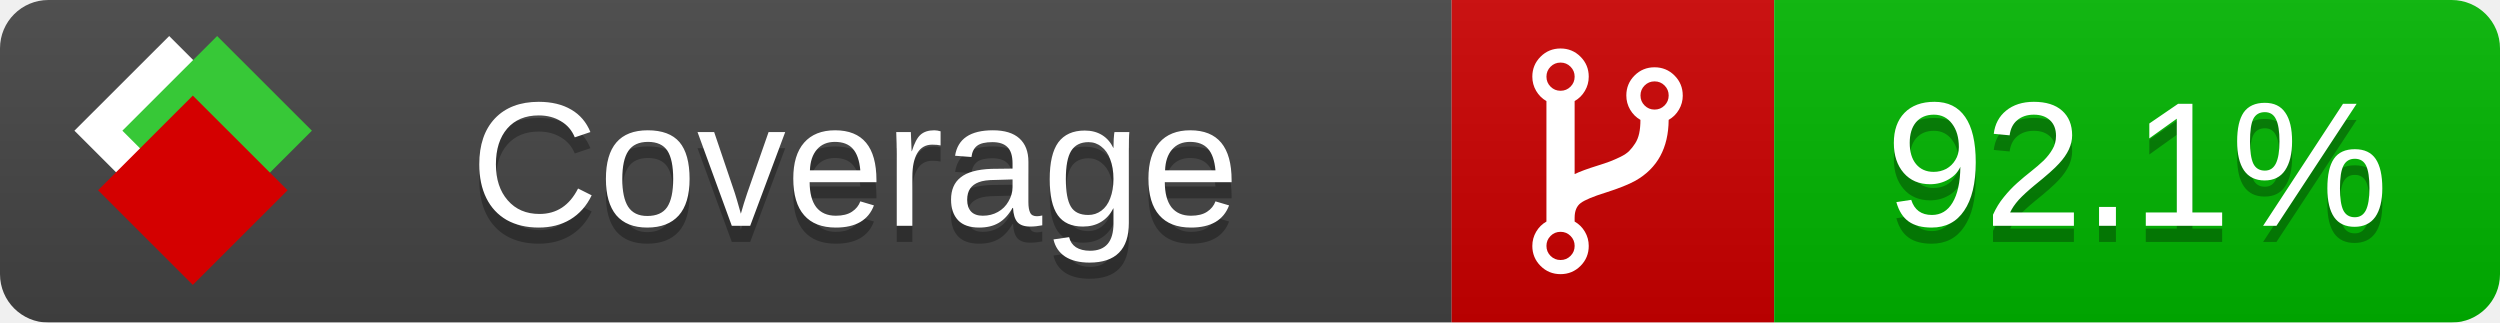
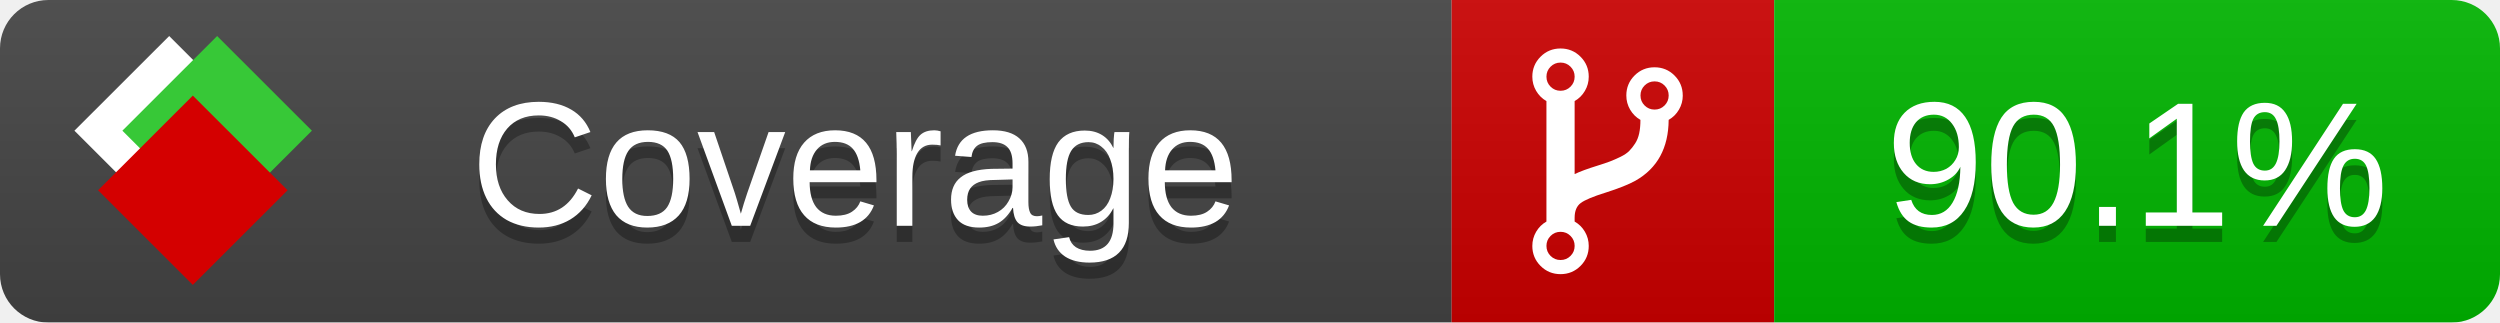
<svg xmlns="http://www.w3.org/2000/svg" xmlns:xlink="http://www.w3.org/1999/xlink" width="155" height="20">
  <style type="text/css">
          
            @keyframes fade1 {
                0% { visibility: visible; opacity: 1; }
               23% { visibility: visible; opacity: 1; }
               25% { visibility: hidden; opacity: 0; }
               48% { visibility: hidden; opacity: 0; }
               50% { visibility: hidden; opacity: 0; }
               73% { visibility: hidden; opacity: 0; }
               75% { visibility: hidden; opacity: 0; }
               98% { visibility: hidden; opacity: 0; }
              100% { visibility: visible; opacity: 1; }
            }
            @keyframes fade2 {
                0% { visibility: hidden; opacity: 0; }
               23% { visibility: hidden; opacity: 0; }
               25% { visibility: visible; opacity: 1; }
               48% { visibility: visible; opacity: 1; }
               50% { visibility: hidden; opacity: 0; }
               73% { visibility: hidden; opacity: 0; }
               75% { visibility: hidden; opacity: 0; }
               98% { visibility: hidden; opacity: 0; }
              100% { visibility: hidden; opacity: 0; }
            }
            @keyframes fade3 {
                0% { visibility: hidden; opacity: 0; }
               23% { visibility: hidden; opacity: 0; }
               25% { visibility: hidden; opacity: 0; }
               48% { visibility: hidden; opacity: 0; }
               50% { visibility: visible; opacity: 1; }
               73% { visibility: visible; opacity: 1; }
               75% { visibility: hidden; opacity: 0; }
               98% { visibility: hidden; opacity: 0; }
              100% { visibility: hidden; opacity: 0; }
            }
            @keyframes fade4 {
                0% { visibility: hidden; opacity: 0; }
               23% { visibility: hidden; opacity: 0; }
               25% { visibility: hidden; opacity: 0; }
               48% { visibility: hidden; opacity: 0; }
               50% { visibility: hidden; opacity: 0; }
               73% { visibility: hidden; opacity: 0; }
               75% { visibility: visible; opacity: 1; }
               98% { visibility: visible; opacity: 1; }
              100% { visibility: hidden; opacity: 0; }
            }
            .linecoverage {
                animation-duration: 15s;
                animation-name: fade1;
                animation-iteration-count: infinite;
            }
            .branchcoverage {
                animation-duration: 15s;
                animation-name: fade2;
                animation-iteration-count: infinite;
            }
            .methodcoverage {
                animation-duration: 15s;
                animation-name: fade3;
                animation-iteration-count: infinite;
            }
            .fullmethodcoverage {
                animation-duration: 15s;
                animation-name: fade4;
                animation-iteration-count: infinite;
            }
          
    </style>
  <defs>
    <linearGradient id="gradient" x2="0" y2="100%">
      <stop offset="0" stop-color="#bbb" stop-opacity=".1" />
      <stop offset="1" stop-opacity=".1" />
    </linearGradient>
    <linearGradient id="c">
      <stop offset="0" stop-color="#d40000" />
      <stop offset="1" stop-color="#ff2a2a" />
    </linearGradient>
    <linearGradient id="a">
      <stop offset="0" stop-color="#e0e0de" />
      <stop offset="1" stop-color="#fff" />
    </linearGradient>
    <linearGradient id="b">
      <stop offset="0" stop-color="#37c837" />
      <stop offset="1" stop-color="#217821" />
    </linearGradient>
    <linearGradient xlink:href="#a" id="e" x1="106.44" x2="69.96" y1="-11.96" y2="-46.84" gradientTransform="matrix(-.8426 -.00045 -.00045 -.8426 -94.27 -75.82)" gradientUnits="userSpaceOnUse" />
    <linearGradient xlink:href="#b" id="f" x1="56.19" x2="77.97" y1="-23.45" y2="10.62" gradientTransform="matrix(.8426 .00045 .00045 .8426 94.27 75.82)" gradientUnits="userSpaceOnUse" />
    <linearGradient xlink:href="#c" id="g" x1="79.98" x2="132.9" y1="10.79" y2="10.79" gradientTransform="matrix(.8426 .00045 .00045 .8426 94.27 75.82)" gradientUnits="userSpaceOnUse" />
    <mask id="mask">
      <rect width="155" height="20" rx="3" fill="#fff" />
    </mask>
    <g id="icon" transform="matrix(.04486 0 0 .04481 -.48 -.63)">
      <rect width="52.92" height="52.92" x="-109.72" y="-27.13" fill="url(#e)" transform="rotate(-135)" />
      <rect width="52.92" height="52.92" x="70.19" y="-39.18" fill="url(#f)" transform="rotate(45)" />
      <rect width="52.92" height="52.92" x="80.05" y="-15.74" fill="url(#g)" transform="rotate(45)" />
    </g>
  </defs>
  <g mask="url(#mask)">
    <rect x="0" y="0" width="90" height="20" fill="#444" />
    <rect x="90" y="0" width="20" height="20" fill="#c00" />
    <rect x="110" y="0" width="45" height="20" fill="#00B600" />
    <rect x="0" y="0" width="155" height="20" fill="url(#gradient)" />
  </g>
  <g>
    <path class="" fill="#fff" d="m 97.628,15.247 q 0,-0.364 -0.255,-0.619 -0.255,-0.255 -0.619,-0.255 -0.364,0 -0.619,0.255 -0.255,0.255 -0.255,0.619 0,0.364 0.255,0.619 0.255,0.255 0.619,0.255 0.364,0 0.619,-0.255 0.255,-0.255 0.255,-0.619 z m 0,-10.493 q 0,-0.364 -0.255,-0.619 -0.255,-0.255 -0.619,-0.255 -0.364,0 -0.619,0.255 -0.255,0.255 -0.255,0.619 0,0.364 0.255,0.619 0.255,0.255 0.619,0.255 0.364,0 0.619,-0.255 0.255,-0.255 0.255,-0.619 z m 5.83,1.166 q 0,-0.364 -0.255,-0.619 -0.255,-0.255 -0.619,-0.255 -0.364,0 -0.619,0.255 -0.255,0.255 -0.255,0.619 0,0.364 0.255,0.619 0.255,0.255 0.619,0.255 0.364,0 0.619,-0.255 0.255,-0.255 0.255,-0.619 z m 0.874,0 q 0,0.474 -0.237,0.879 -0.237,0.405 -0.638,0.633 -0.018,2.614 -2.059,3.771 -0.619,0.346 -1.849,0.738 -1.166,0.364 -1.544,0.647 -0.378,0.282 -0.378,0.911 l 0,0.237 q 0.401,0.228 0.638,0.633 0.237,0.405 0.237,0.879 0,0.729 -0.51,1.239 -0.51,0.51 -1.239,0.51 -0.729,0 -1.239,-0.51 -0.51,-0.51 -0.51,-1.239 0,-0.474 0.237,-0.879 0.237,-0.405 0.638,-0.633 l 0,-7.469 q -0.401,-0.228 -0.638,-0.633 -0.237,-0.405 -0.237,-0.879 0,-0.729 0.51,-1.239 0.51,-0.51 1.239,-0.51 0.729,0 1.239,0.51 0.51,0.51 0.51,1.239 0,0.474 -0.237,0.879 -0.237,0.405 -0.638,0.633 l 0,4.527 q 0.492,-0.237 1.403,-0.519 0.501,-0.155 0.797,-0.269 0.296,-0.114 0.642,-0.282 0.346,-0.169 0.537,-0.36 0.191,-0.191 0.369,-0.465 0.178,-0.273 0.255,-0.633 0.077,-0.36 0.077,-0.833 -0.401,-0.228 -0.638,-0.633 -0.237,-0.405 -0.237,-0.879 0,-0.729 0.51,-1.239 0.51,-0.51 1.239,-0.51 0.729,0 1.239,0.51 0.51,0.51 0.51,1.239 z" />
  </g>
  <g fill="#fff" text-anchor="middle" font-family="Verdana,Arial,Geneva,sans-serif" font-size="11">
    <a xlink:href="https://github.com/danielpalme/ReportGenerator" target="_top">
      <use xlink:href="#icon" transform="translate(3,1) scale(3.5)" />
    </a>
    <text x="53" y="15" fill="#010101" fill-opacity=".3">Coverage</text>
    <text x="53" y="14" fill="#fff">Coverage</text>
-     <text class="" x="132.5" y="15" fill="#010101" fill-opacity=".3">92.1%</text>
-     <text class="" x="132.5" y="14">92.1%</text>
+     <text class="" x="132.5" y="15" fill="#010101" fill-opacity=".3">90.1%</text>
+     <text class="" x="132.5" y="14">90.1%</text>
  </g>
  <g>
    <rect class="" x="90" y="0" width="65" height="20" fill-opacity="0" />
  </g>
</svg>
